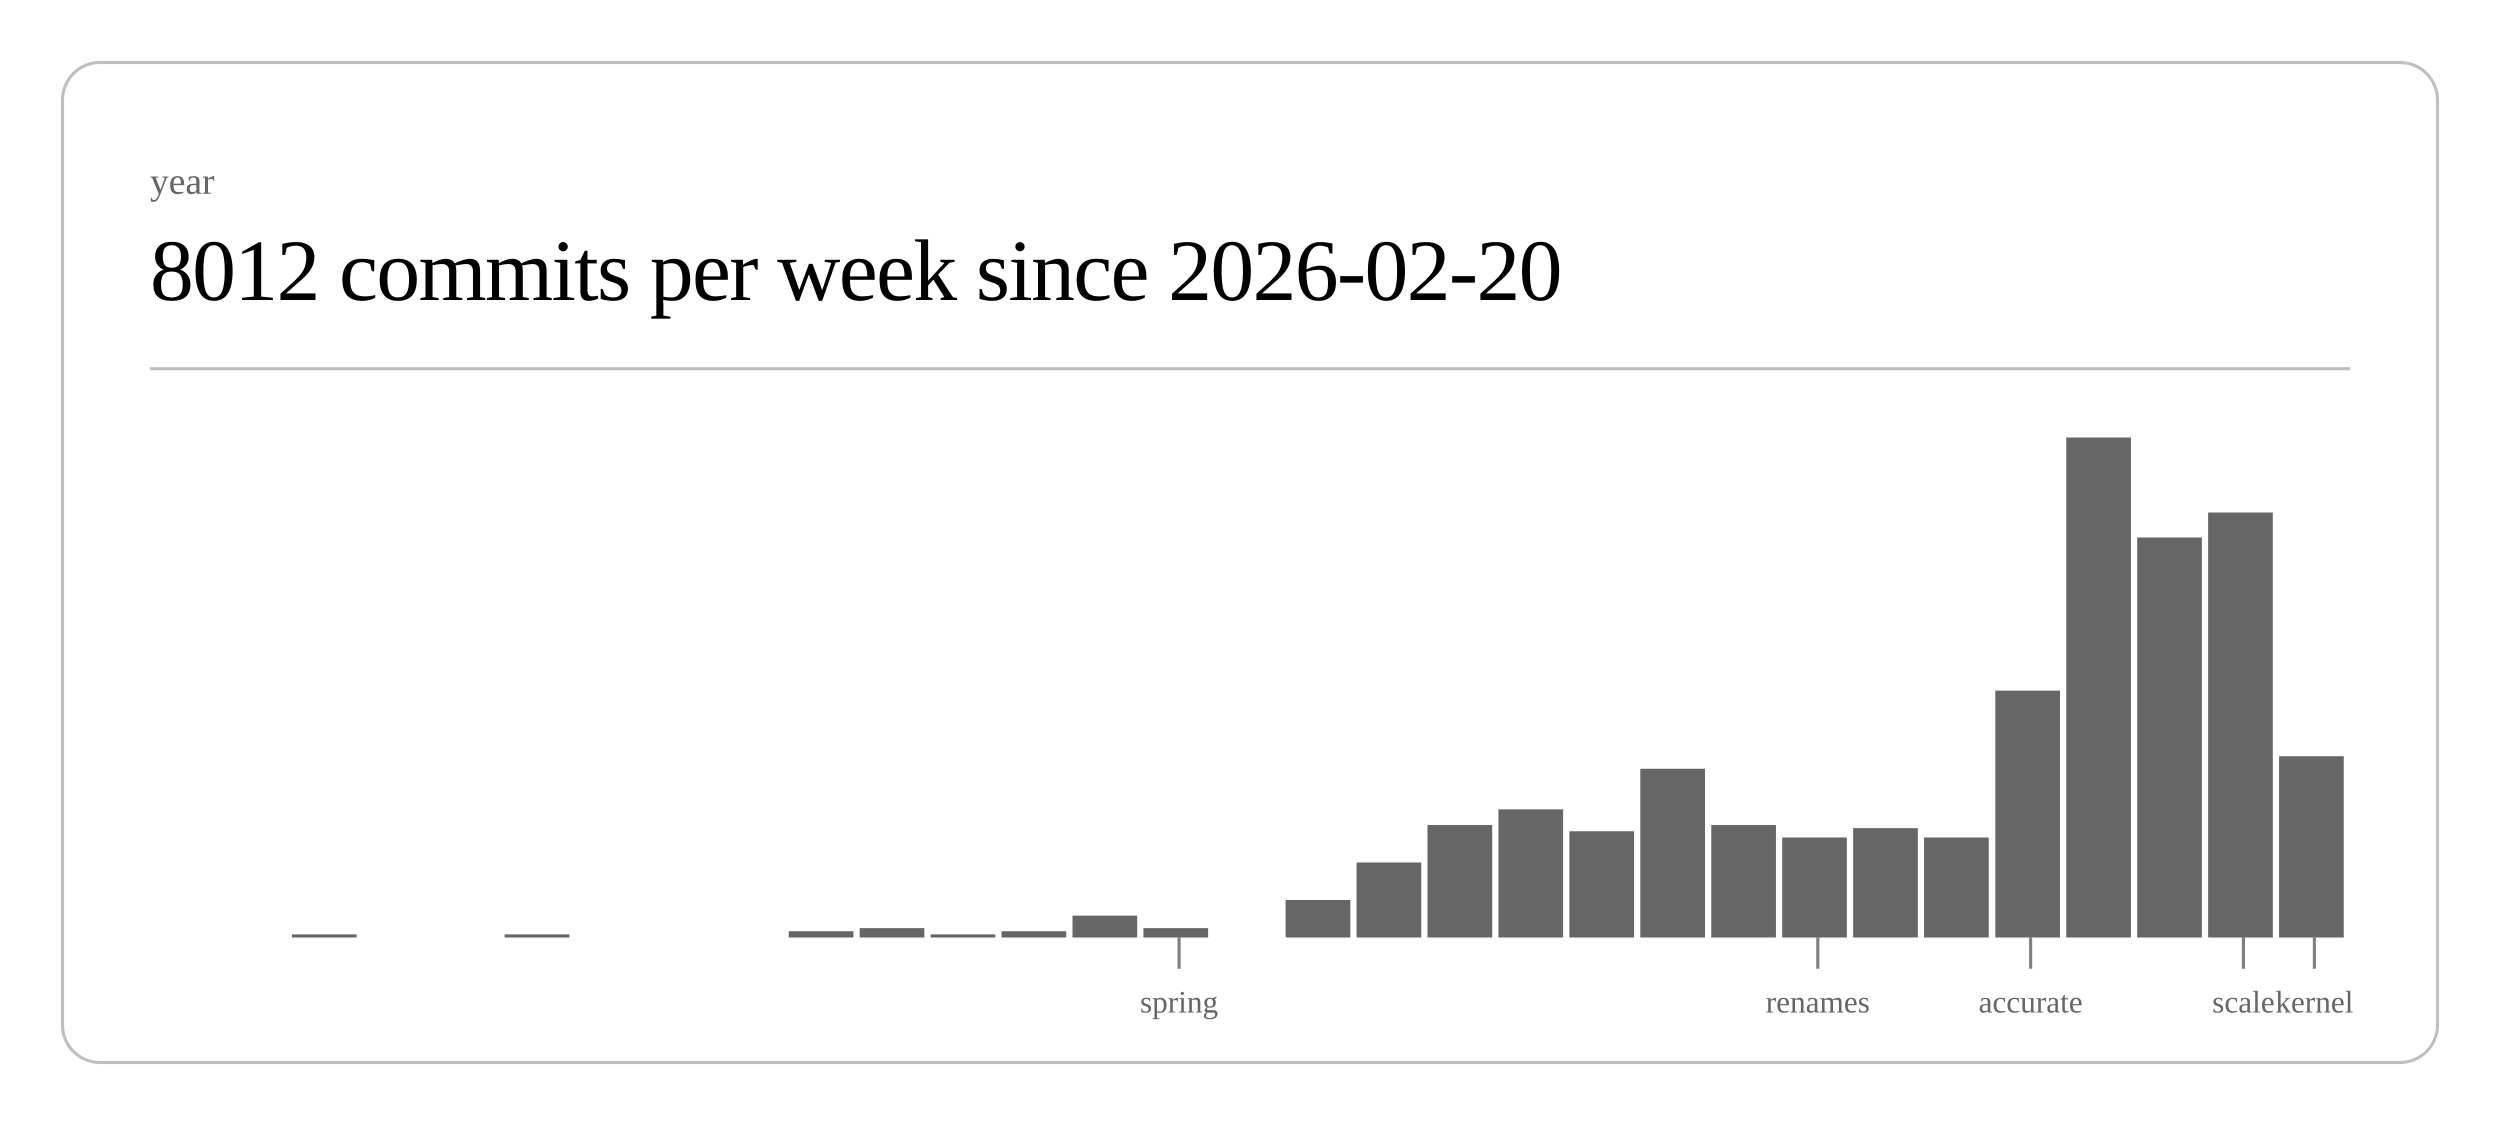
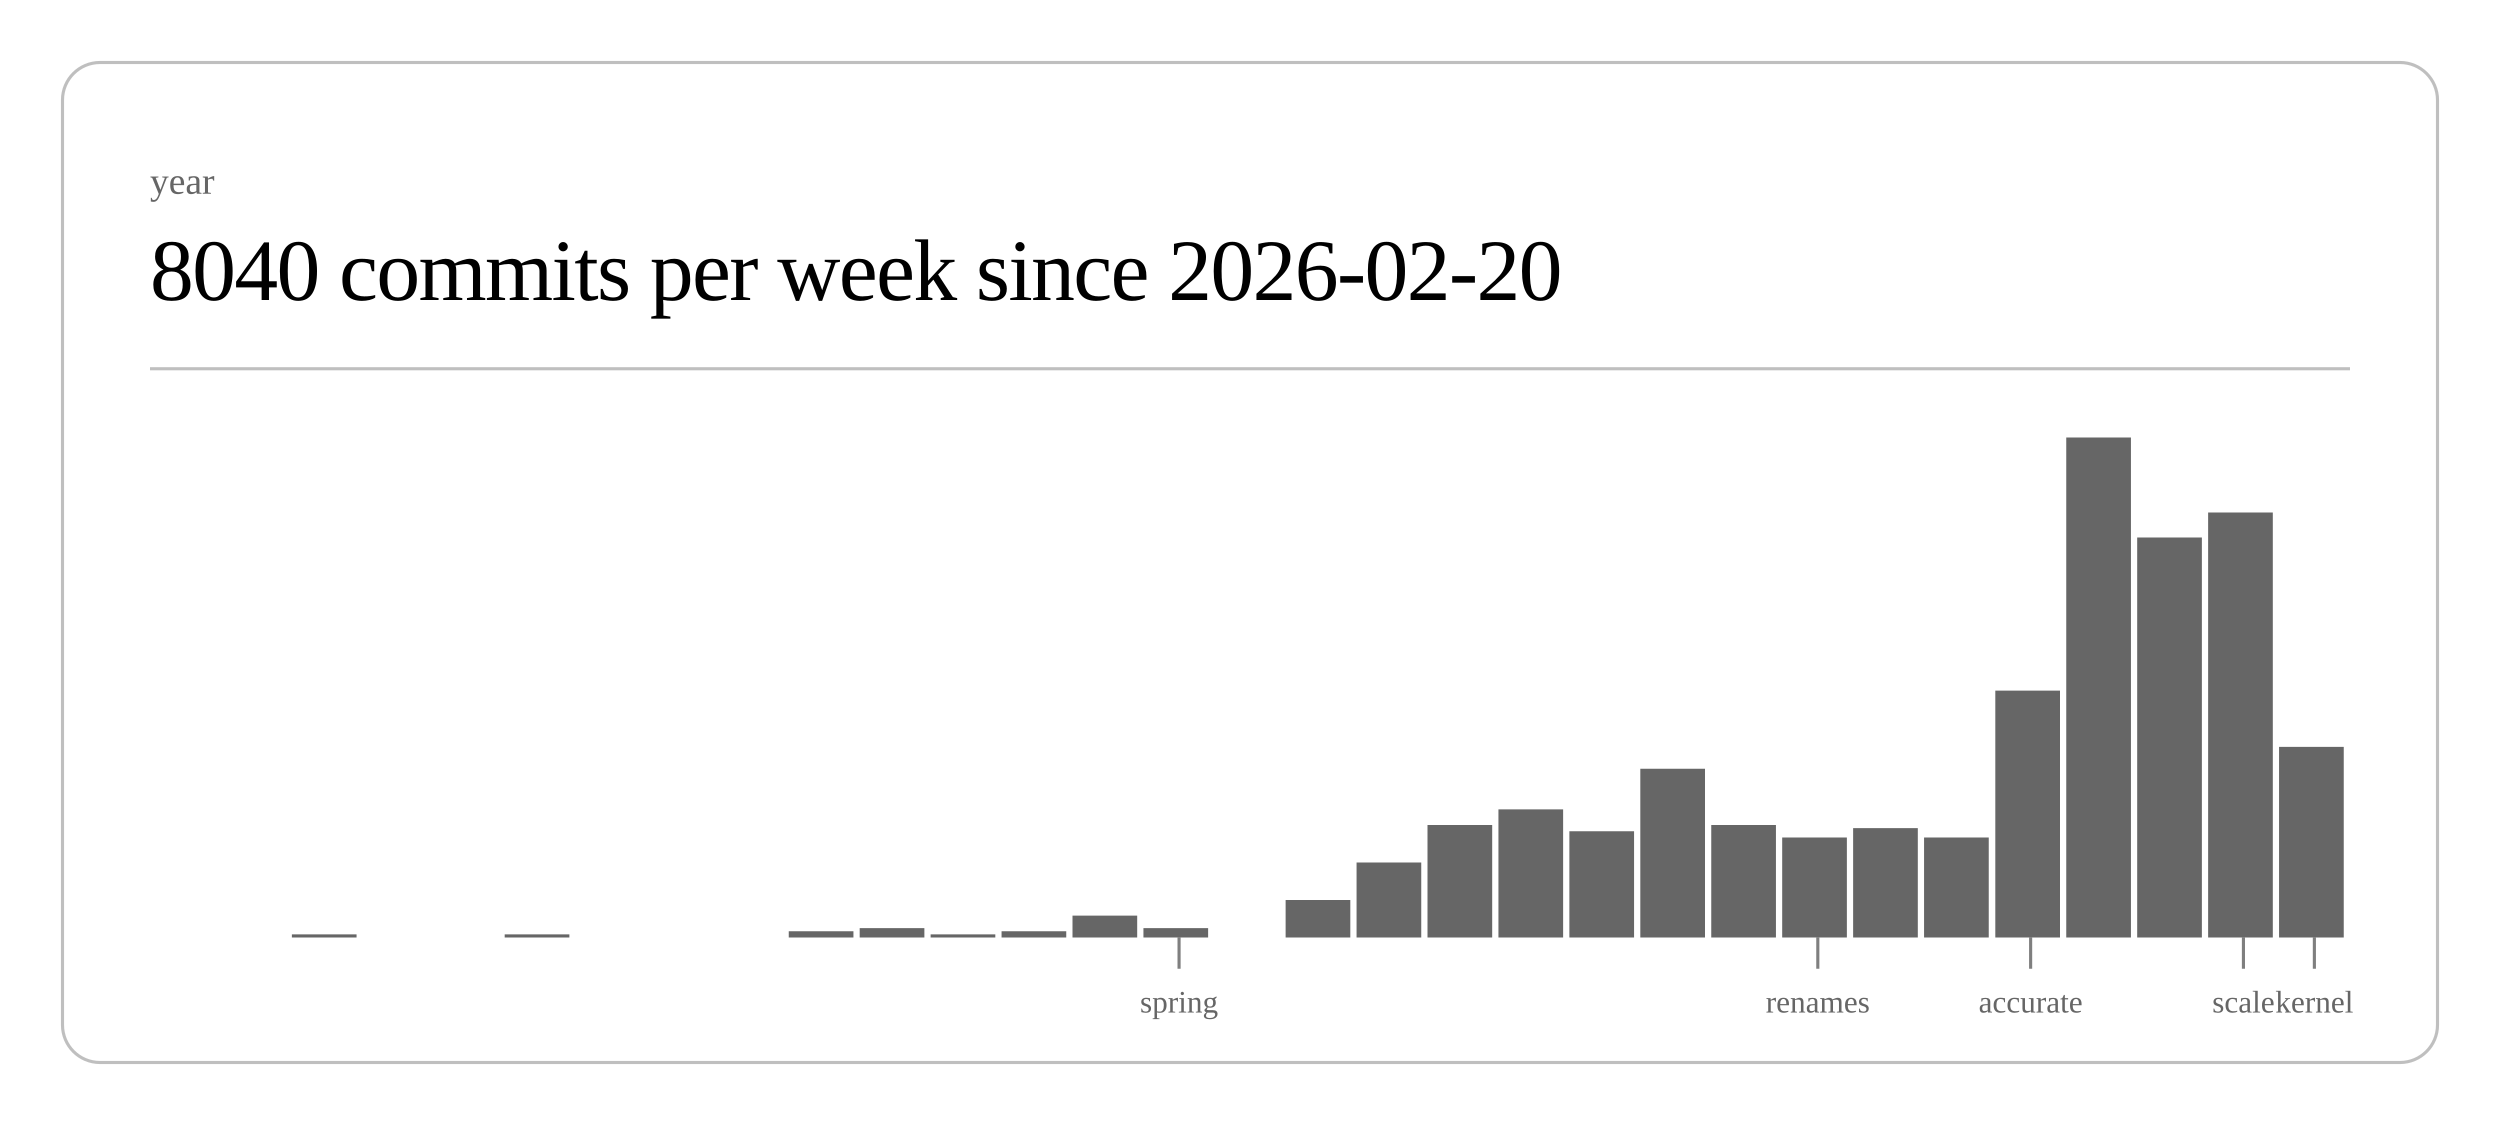
<svg xmlns="http://www.w3.org/2000/svg" class="post-header-svg" viewBox="0 0 800 360" width="800" height="360">
  <rect x="20" y="20" width="760" height="320" rx="12" ry="12" fill="none" stroke="currentColor" stroke-width="1" opacity="0.25" />
  <text fill="currentColor" x="48" y="62" font-size="12" opacity="0.6">year</text>
-   <text fill="currentColor" x="48" y="96" font-size="28" font-weight="300" letter-spacing="-0.5">8012 commits per week since 2026-02-20</text>
+   <text fill="currentColor" x="48" y="96" font-size="28" font-weight="300" letter-spacing="-0.5">8040 commits per week since 2026-02-20</text>
  <line stroke="currentColor" x1="48" y1="118" x2="752" y2="118" stroke-width="1" opacity="0.25" />
  <rect x="93.4" y="299" width="20.7" height="1" fill="currentColor" opacity="0.6" />
  <rect x="161.5" y="299" width="20.7" height="1" fill="currentColor" opacity="0.6" />
  <rect x="252.4" y="298" width="20.7" height="2" fill="currentColor" opacity="0.6" />
  <rect x="275.1" y="297" width="20.7" height="3" fill="currentColor" opacity="0.6" />
  <rect x="297.8" y="299" width="20.7" height="1" fill="currentColor" opacity="0.6" />
  <rect x="320.5" y="298" width="20.7" height="2" fill="currentColor" opacity="0.6" />
  <rect x="343.2" y="293" width="20.7" height="7" fill="currentColor" opacity="0.6" />
  <rect x="365.9" y="297" width="20.7" height="3" fill="currentColor" opacity="0.6" />
  <rect x="411.4" y="288" width="20.7" height="12" fill="currentColor" opacity="0.6" />
  <rect x="434.1" y="276" width="20.7" height="24" fill="currentColor" opacity="0.6" />
  <rect x="456.8" y="264" width="20.7" height="36" fill="currentColor" opacity="0.6" />
  <rect x="479.5" y="259" width="20.7" height="41" fill="currentColor" opacity="0.6" />
  <rect x="502.2" y="266" width="20.7" height="34" fill="currentColor" opacity="0.6" />
  <rect x="524.9" y="246" width="20.7" height="54" fill="currentColor" opacity="0.6" />
  <rect x="547.6" y="264" width="20.7" height="36" fill="currentColor" opacity="0.6" />
  <rect x="570.3" y="268" width="20.7" height="32" fill="currentColor" opacity="0.6" />
  <rect x="593.0" y="265" width="20.7" height="35" fill="currentColor" opacity="0.6" />
  <rect x="615.7" y="268" width="20.7" height="32" fill="currentColor" opacity="0.6" />
  <rect x="638.5" y="221" width="20.7" height="79" fill="currentColor" opacity="0.6" />
  <rect x="661.2" y="140" width="20.7" height="160" fill="currentColor" opacity="0.6" />
  <rect x="683.9" y="172" width="20.7" height="128" fill="currentColor" opacity="0.6" />
  <rect x="706.6" y="164" width="20.7" height="136" fill="currentColor" opacity="0.6" />
-   <rect x="729.3" y="242" width="20.7" height="58" fill="currentColor" opacity="0.6" />
+   <rect x="729.3" y="239" width="20.7" height="61" fill="currentColor" opacity="0.6" />
  <line stroke="currentColor" x1="377.3" y1="300" x2="377.3" y2="310" stroke-width="1" opacity="0.5" />
  <text fill="currentColor" x="377.3" y="324" font-size="10" opacity="0.6" text-anchor="middle">spring</text>
  <line stroke="currentColor" x1="581.7" y1="300" x2="581.7" y2="310" stroke-width="1" opacity="0.5" />
  <text fill="currentColor" x="581.7" y="324" font-size="10" opacity="0.6" text-anchor="middle">renames</text>
  <line stroke="currentColor" x1="649.8" y1="300" x2="649.8" y2="310" stroke-width="1" opacity="0.5" />
  <text fill="currentColor" x="649.8" y="324" font-size="10" opacity="0.6" text-anchor="middle">accurate</text>
  <line stroke="currentColor" x1="717.9" y1="300" x2="717.9" y2="310" stroke-width="1" opacity="0.5" />
  <text fill="currentColor" x="717.9" y="324" font-size="10" opacity="0.6" text-anchor="middle">scale</text>
  <line stroke="currentColor" x1="740.6" y1="300" x2="740.6" y2="310" stroke-width="1" opacity="0.5" />
  <text fill="currentColor" x="740.6" y="324" font-size="10" opacity="0.6" text-anchor="middle">kernel</text>
</svg>
